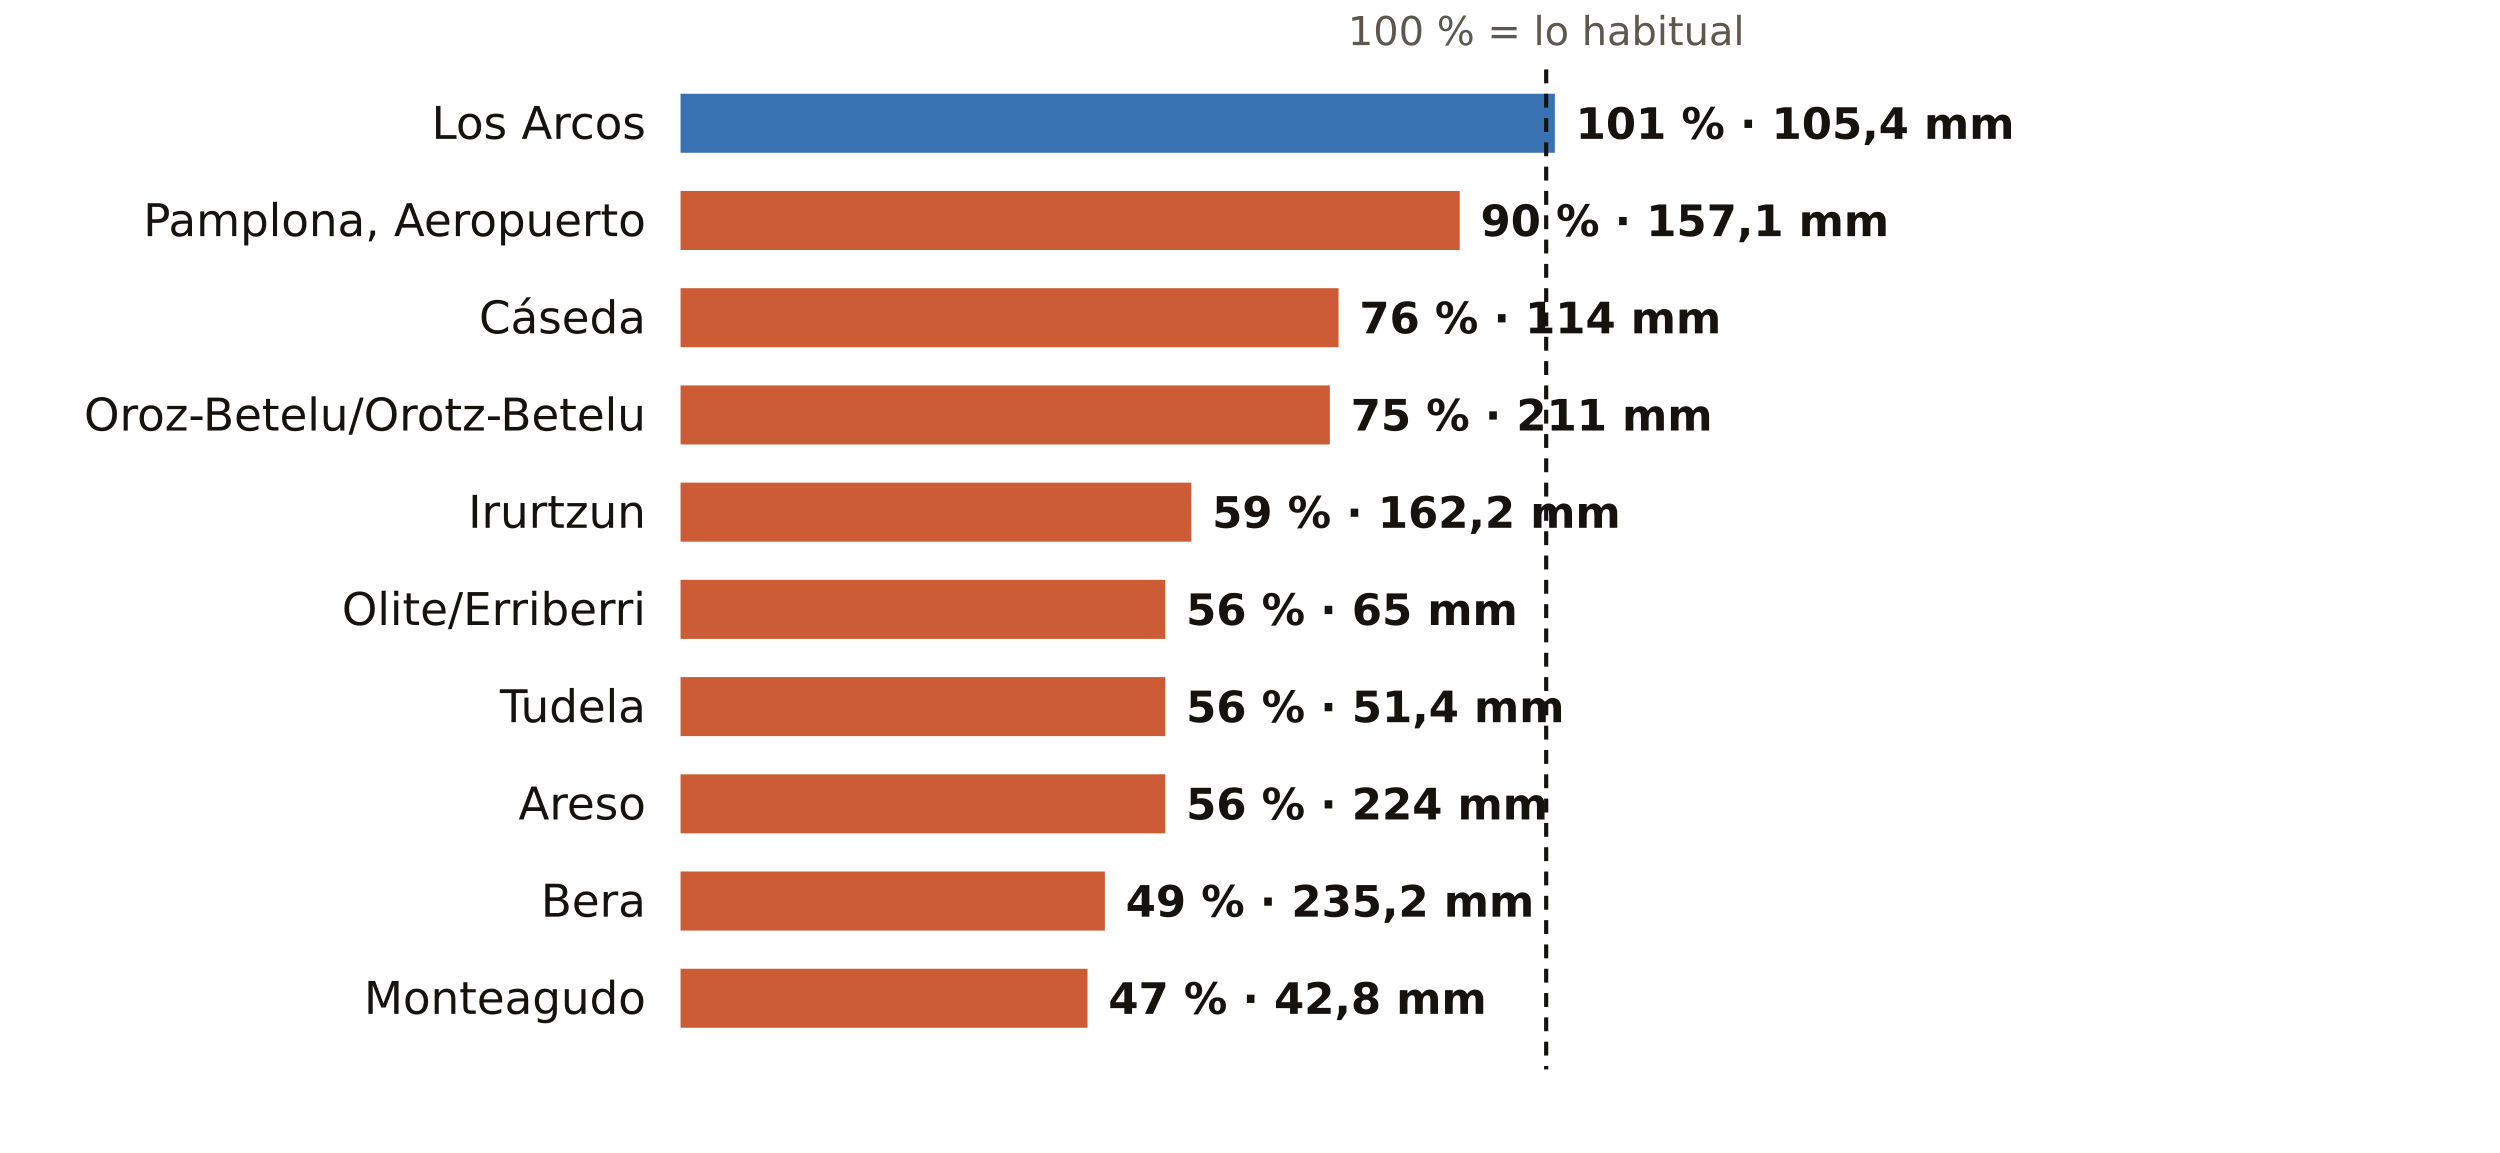
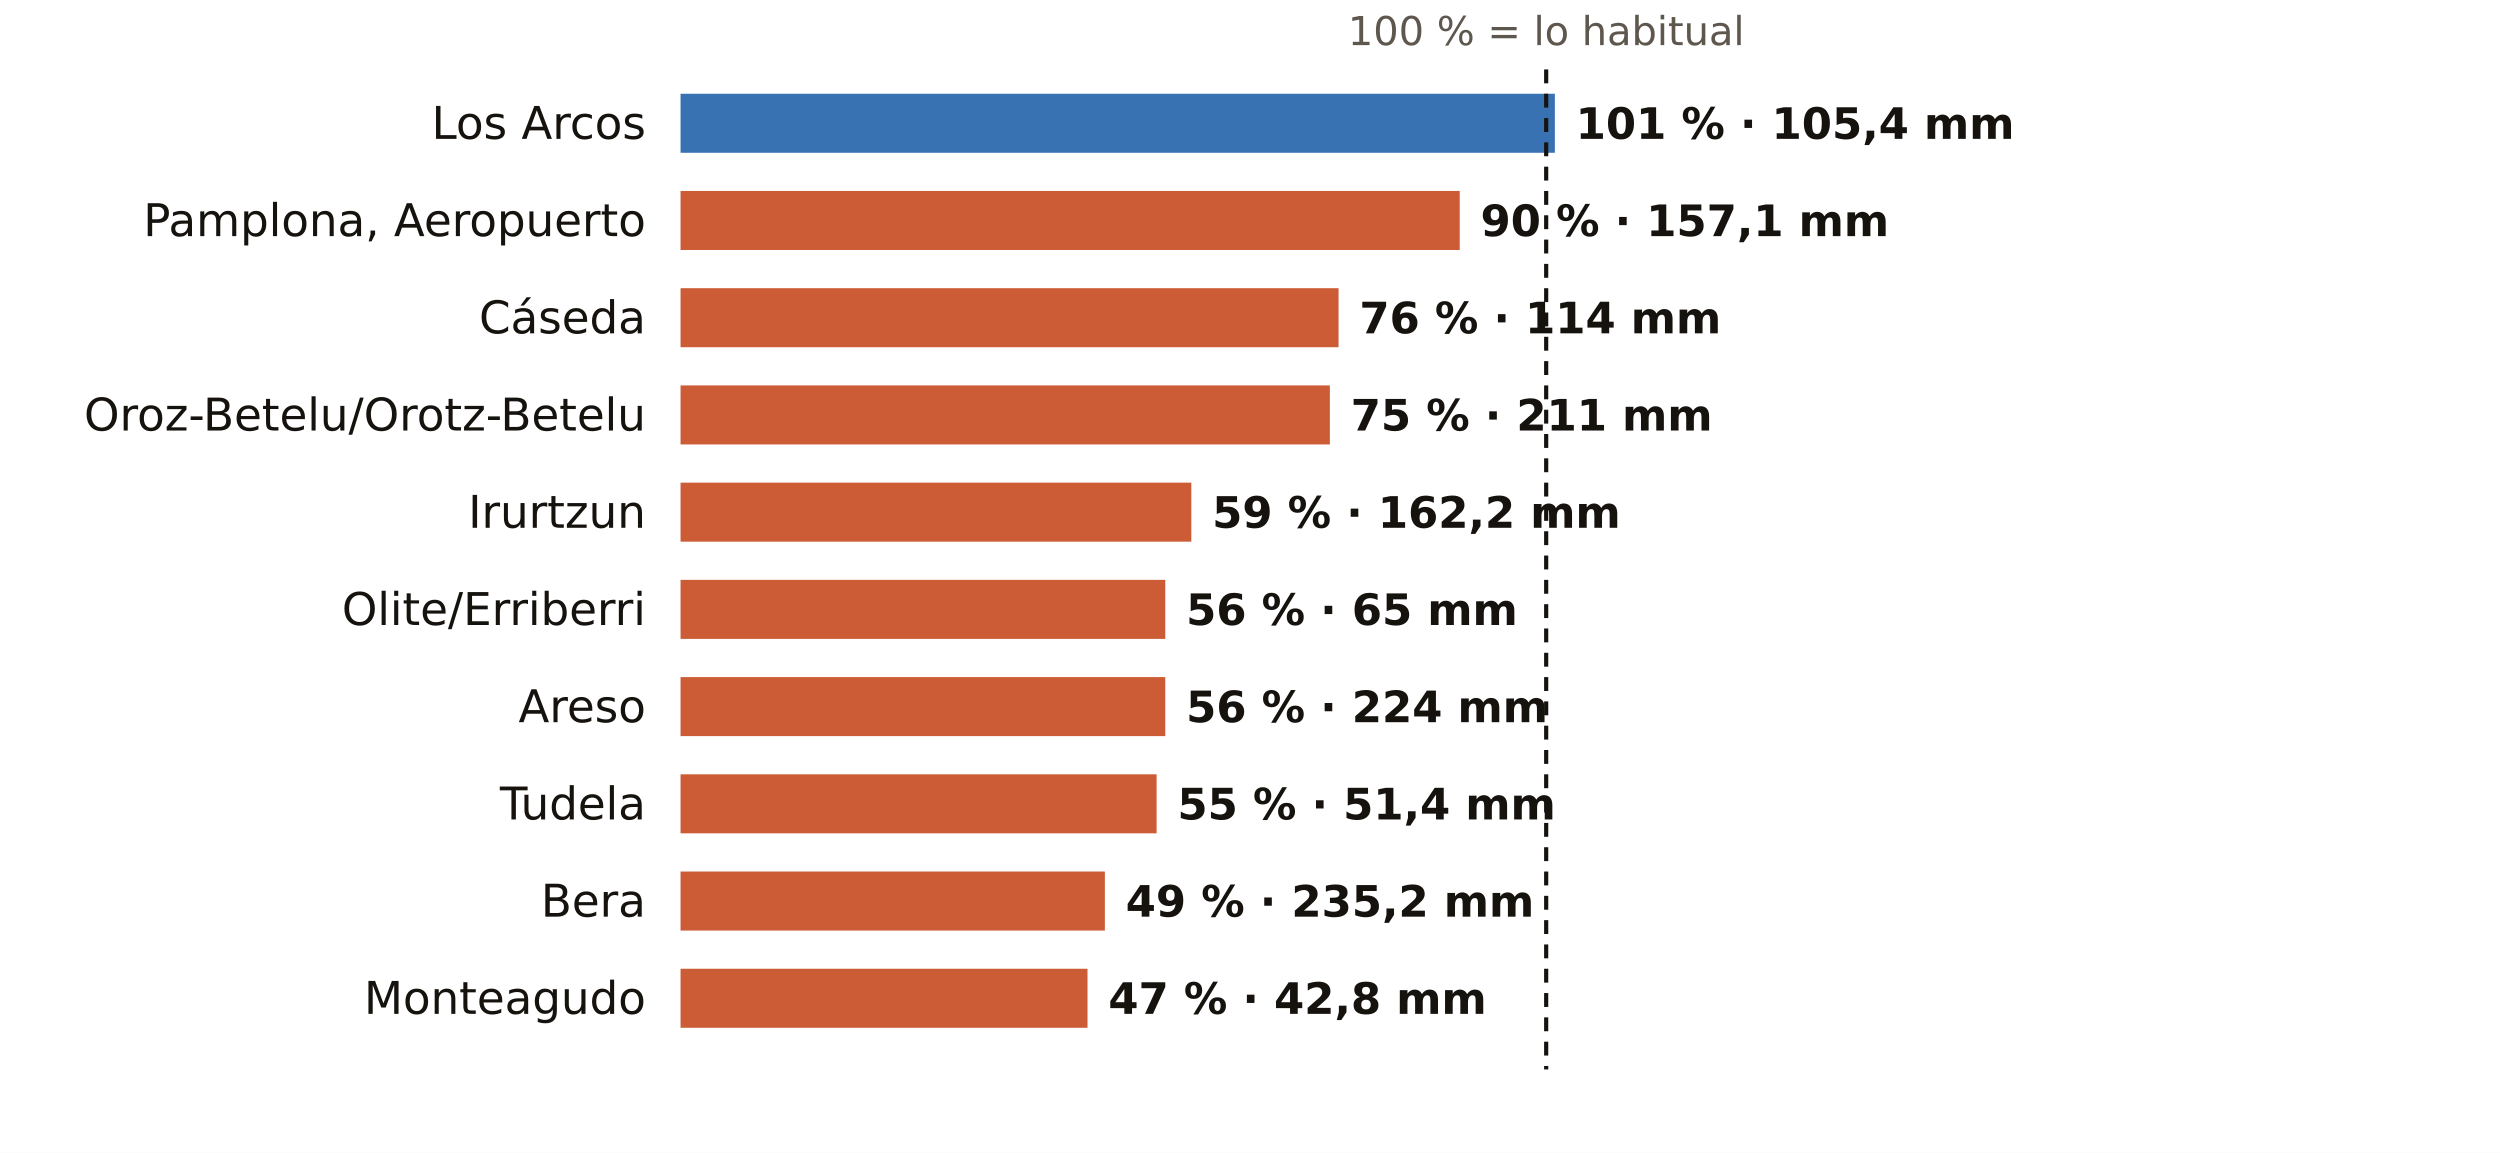
<svg xmlns="http://www.w3.org/2000/svg" viewBox="0 0 720 332" width="720" height="332" role="img" aria-label="El otoño en los pluviómetros de AEMET de Navarra: % de lo habitual">
  <rect width="720" height="332" fill="#FFFFFF" />
  <text x="445.3" y="13.0" font-size="11.5" fill="#5E574E" text-anchor="middle" font-weight="400" font-family="Public Sans, DejaVu Sans, Arial, sans-serif">100 % = lo habitual</text>
  <text x="186.0" y="40.0" font-size="13" fill="#16130F" text-anchor="end" font-weight="500" font-family="Public Sans, DejaVu Sans, Arial, sans-serif">Los Arcos</text>
  <rect x="196" y="27" width="251.8" height="17" fill="#1F5FA8" opacity="0.88" />
  <text x="453.8" y="40.0" font-size="12.5" fill="#16130F" text-anchor="start" font-weight="600" font-family="Public Sans, DejaVu Sans, Arial, sans-serif">101 % · 105,4 mm</text>
  <text x="186.0" y="68.0" font-size="13" fill="#16130F" text-anchor="end" font-weight="500" font-family="Public Sans, DejaVu Sans, Arial, sans-serif">Pamplona, Aeropuerto</text>
  <rect x="196" y="55" width="224.4" height="17" fill="#C4461A" opacity="0.88" />
  <text x="426.4" y="68.0" font-size="12.5" fill="#16130F" text-anchor="start" font-weight="600" font-family="Public Sans, DejaVu Sans, Arial, sans-serif">90 % · 157,1 mm</text>
  <text x="186.0" y="96.0" font-size="13" fill="#16130F" text-anchor="end" font-weight="500" font-family="Public Sans, DejaVu Sans, Arial, sans-serif">Cáseda</text>
  <rect x="196" y="83" width="189.5" height="17" fill="#C4461A" opacity="0.88" />
  <text x="391.5" y="96.0" font-size="12.5" fill="#16130F" text-anchor="start" font-weight="600" font-family="Public Sans, DejaVu Sans, Arial, sans-serif">76 % · 114 mm</text>
  <text x="186.0" y="124.0" font-size="13" fill="#16130F" text-anchor="end" font-weight="500" font-family="Public Sans, DejaVu Sans, Arial, sans-serif">Oroz-Betelu/Orotz-Betelu</text>
  <rect x="196" y="111" width="187.0" height="17" fill="#C4461A" opacity="0.88" />
  <text x="389.0" y="124.0" font-size="12.5" fill="#16130F" text-anchor="start" font-weight="600" font-family="Public Sans, DejaVu Sans, Arial, sans-serif">75 % · 211 mm</text>
  <text x="186.0" y="152.0" font-size="13" fill="#16130F" text-anchor="end" font-weight="500" font-family="Public Sans, DejaVu Sans, Arial, sans-serif">Irurtzun</text>
  <rect x="196" y="139" width="147.1" height="17" fill="#C4461A" opacity="0.88" />
  <text x="349.1" y="152.0" font-size="12.5" fill="#16130F" text-anchor="start" font-weight="600" font-family="Public Sans, DejaVu Sans, Arial, sans-serif">59 % · 162,2 mm</text>
  <text x="186.0" y="180.0" font-size="13" fill="#16130F" text-anchor="end" font-weight="500" font-family="Public Sans, DejaVu Sans, Arial, sans-serif">Olite/Erriberri</text>
  <rect x="196" y="167" width="139.6" height="17" fill="#C4461A" opacity="0.88" />
  <text x="341.6" y="180.0" font-size="12.5" fill="#16130F" text-anchor="start" font-weight="600" font-family="Public Sans, DejaVu Sans, Arial, sans-serif">56 % · 65 mm</text>
-   <text x="186.0" y="208.0" font-size="13" fill="#16130F" text-anchor="end" font-weight="500" font-family="Public Sans, DejaVu Sans, Arial, sans-serif">Tudela</text>
+   <text x="186.0" y="208.0" font-size="13" fill="#16130F" text-anchor="end" font-weight="500" font-family="Public Sans, DejaVu Sans, Arial, sans-serif">Areso</text>
  <rect x="196" y="195" width="139.6" height="17" fill="#C4461A" opacity="0.88" />
-   <text x="341.6" y="208.0" font-size="12.5" fill="#16130F" text-anchor="start" font-weight="600" font-family="Public Sans, DejaVu Sans, Arial, sans-serif">56 % · 51,4 mm</text>
-   <text x="186.0" y="236.0" font-size="13" fill="#16130F" text-anchor="end" font-weight="500" font-family="Public Sans, DejaVu Sans, Arial, sans-serif">Areso</text>
-   <rect x="196" y="223" width="139.6" height="17" fill="#C4461A" opacity="0.88" />
-   <text x="341.6" y="236.0" font-size="12.5" fill="#16130F" text-anchor="start" font-weight="600" font-family="Public Sans, DejaVu Sans, Arial, sans-serif">56 % · 224 mm</text>
+   <text x="341.6" y="208.0" font-size="12.5" fill="#16130F" text-anchor="start" font-weight="600" font-family="Public Sans, DejaVu Sans, Arial, sans-serif">56 % · 224 mm</text>
+   <text x="186.0" y="236.0" font-size="13" fill="#16130F" text-anchor="end" font-weight="500" font-family="Public Sans, DejaVu Sans, Arial, sans-serif">Tudela</text>
+   <rect x="196" y="223" width="137.1" height="17" fill="#C4461A" opacity="0.88" />
+   <text x="339.1" y="236.0" font-size="12.5" fill="#16130F" text-anchor="start" font-weight="600" font-family="Public Sans, DejaVu Sans, Arial, sans-serif">55 % · 51,4 mm</text>
  <text x="186.0" y="264.0" font-size="13" fill="#16130F" text-anchor="end" font-weight="500" font-family="Public Sans, DejaVu Sans, Arial, sans-serif">Bera</text>
  <rect x="196" y="251" width="122.2" height="17" fill="#C4461A" opacity="0.88" />
  <text x="324.2" y="264.0" font-size="12.5" fill="#16130F" text-anchor="start" font-weight="600" font-family="Public Sans, DejaVu Sans, Arial, sans-serif">49 % · 235,2 mm</text>
  <text x="186.0" y="292.0" font-size="13" fill="#16130F" text-anchor="end" font-weight="500" font-family="Public Sans, DejaVu Sans, Arial, sans-serif">Monteagudo</text>
  <rect x="196" y="279" width="117.2" height="17" fill="#C4461A" opacity="0.88" />
  <text x="319.2" y="292.0" font-size="12.5" fill="#16130F" text-anchor="start" font-weight="600" font-family="Public Sans, DejaVu Sans, Arial, sans-serif">47 % · 42,8 mm</text>
  <line x1="445.3" x2="445.3" y1="20" y2="308" stroke="#16130F" stroke-width="1.2" stroke-dasharray="4 3" />
</svg>
